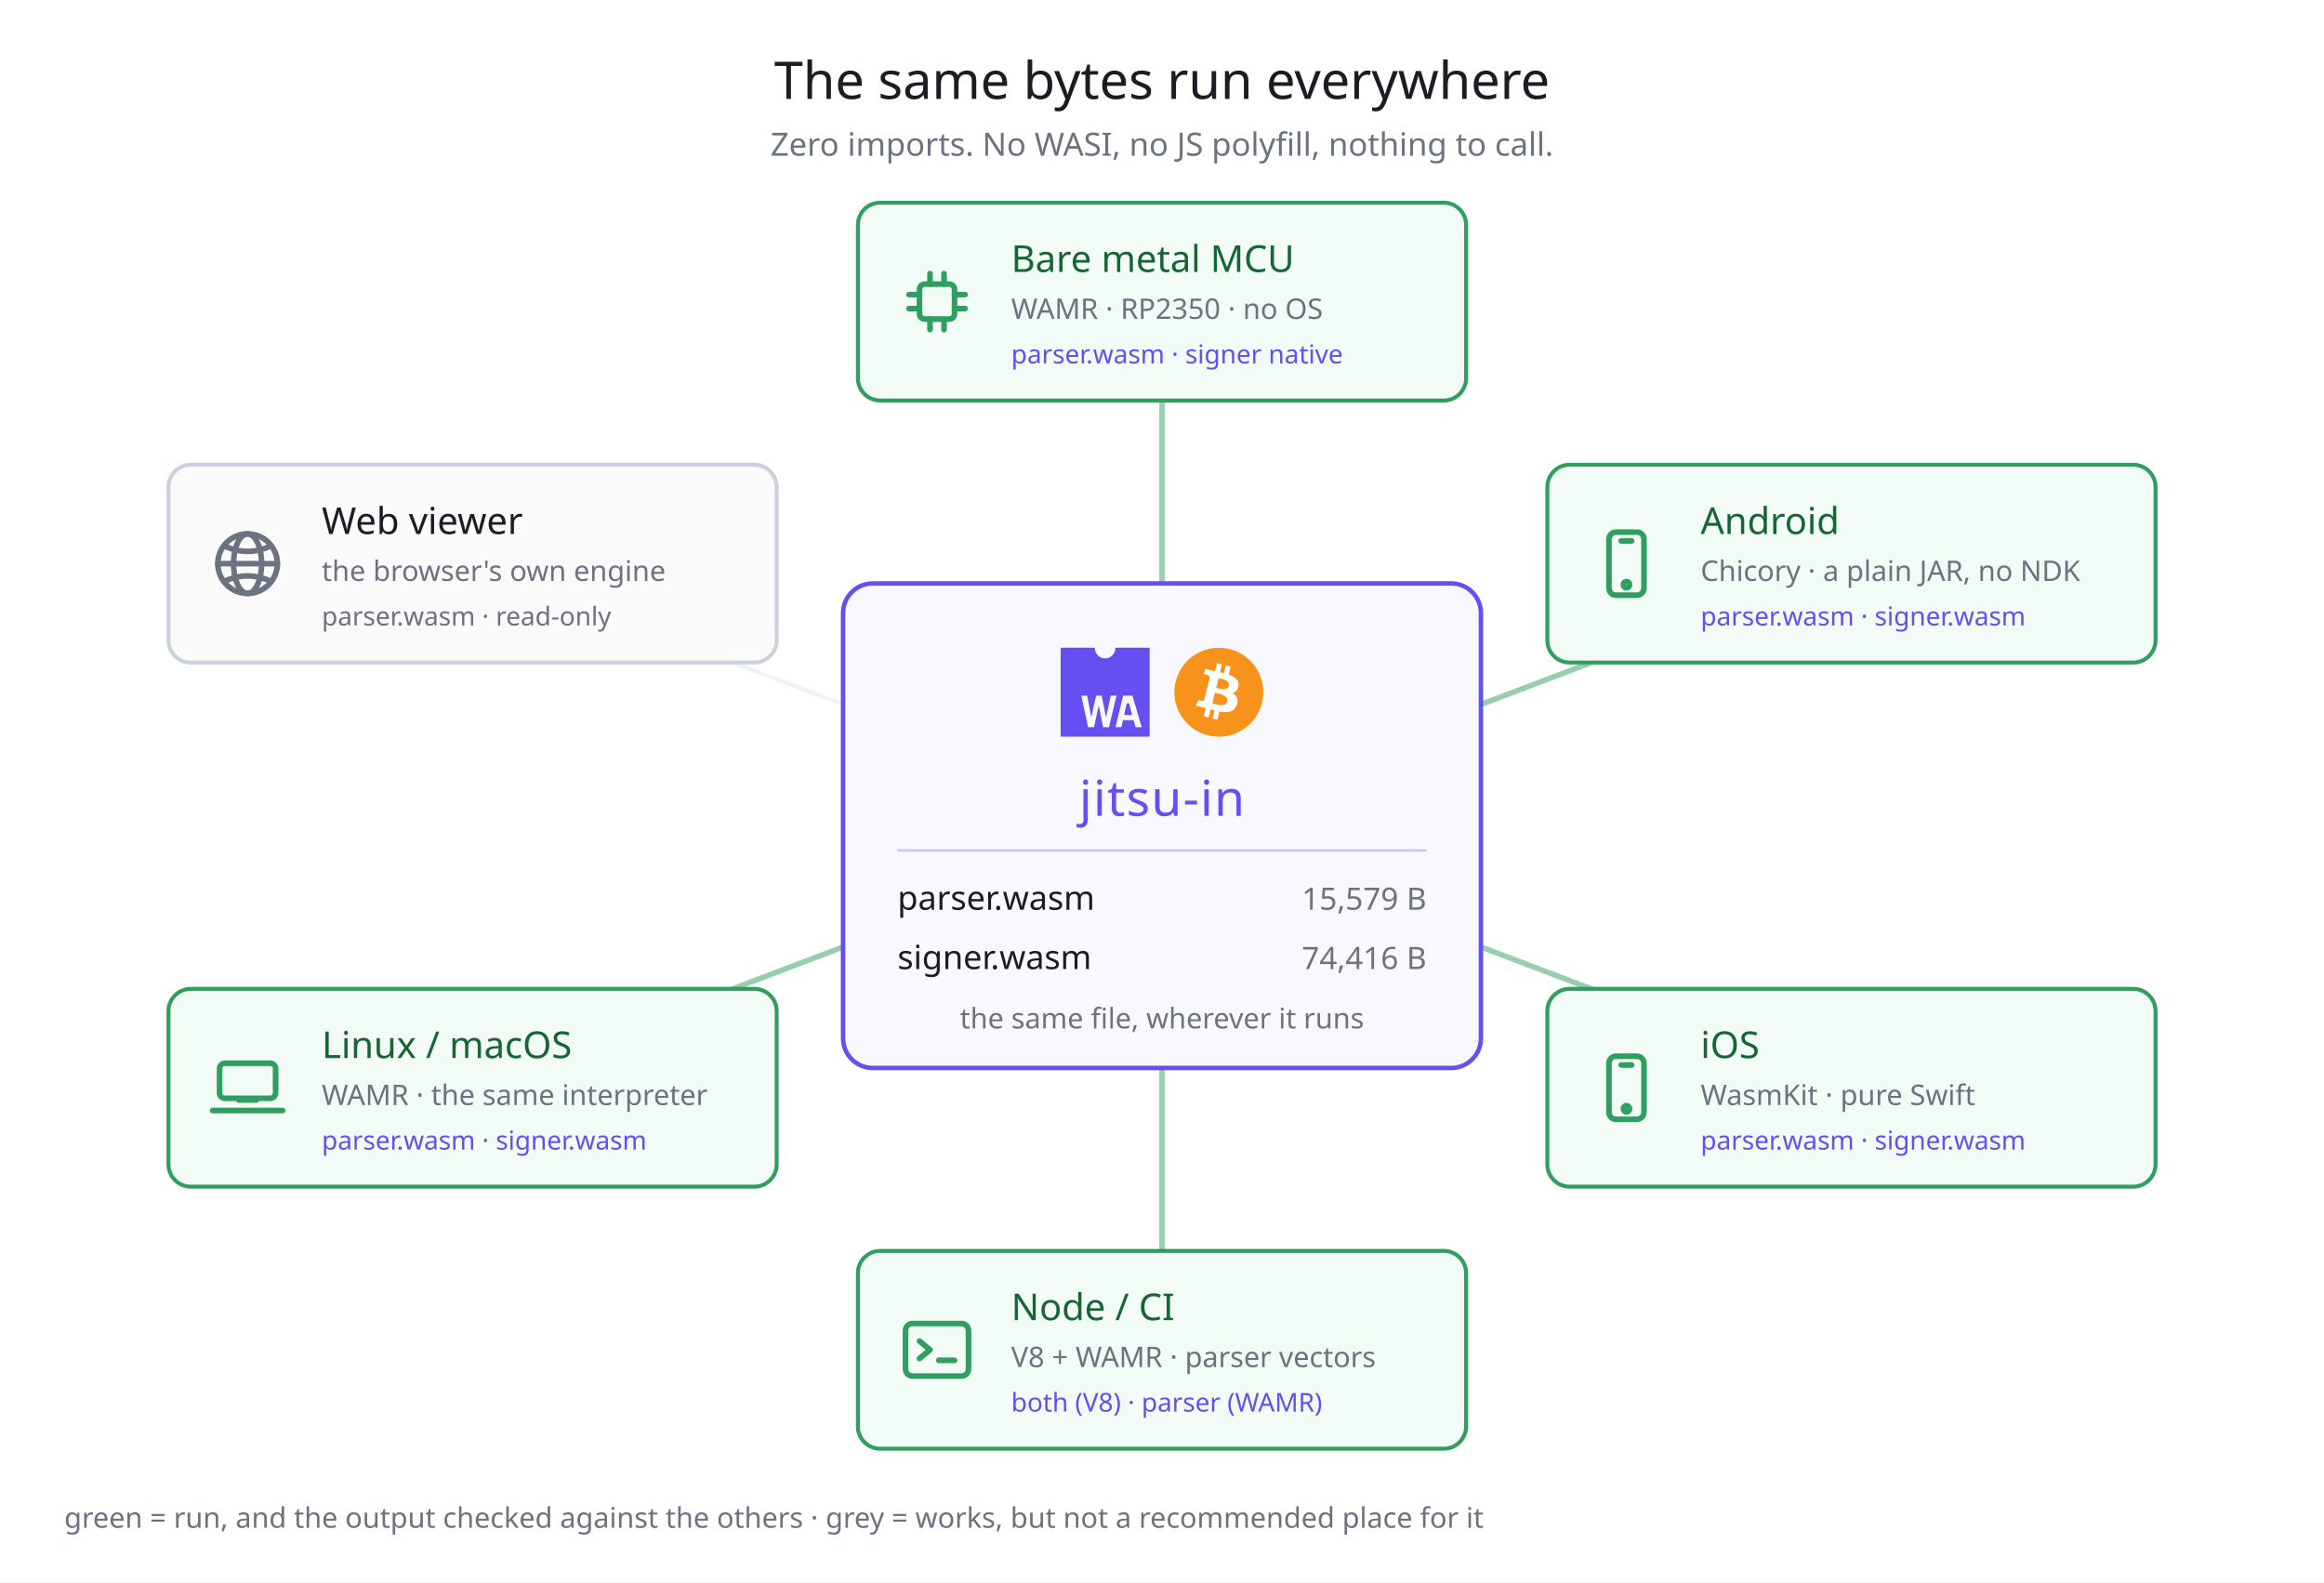
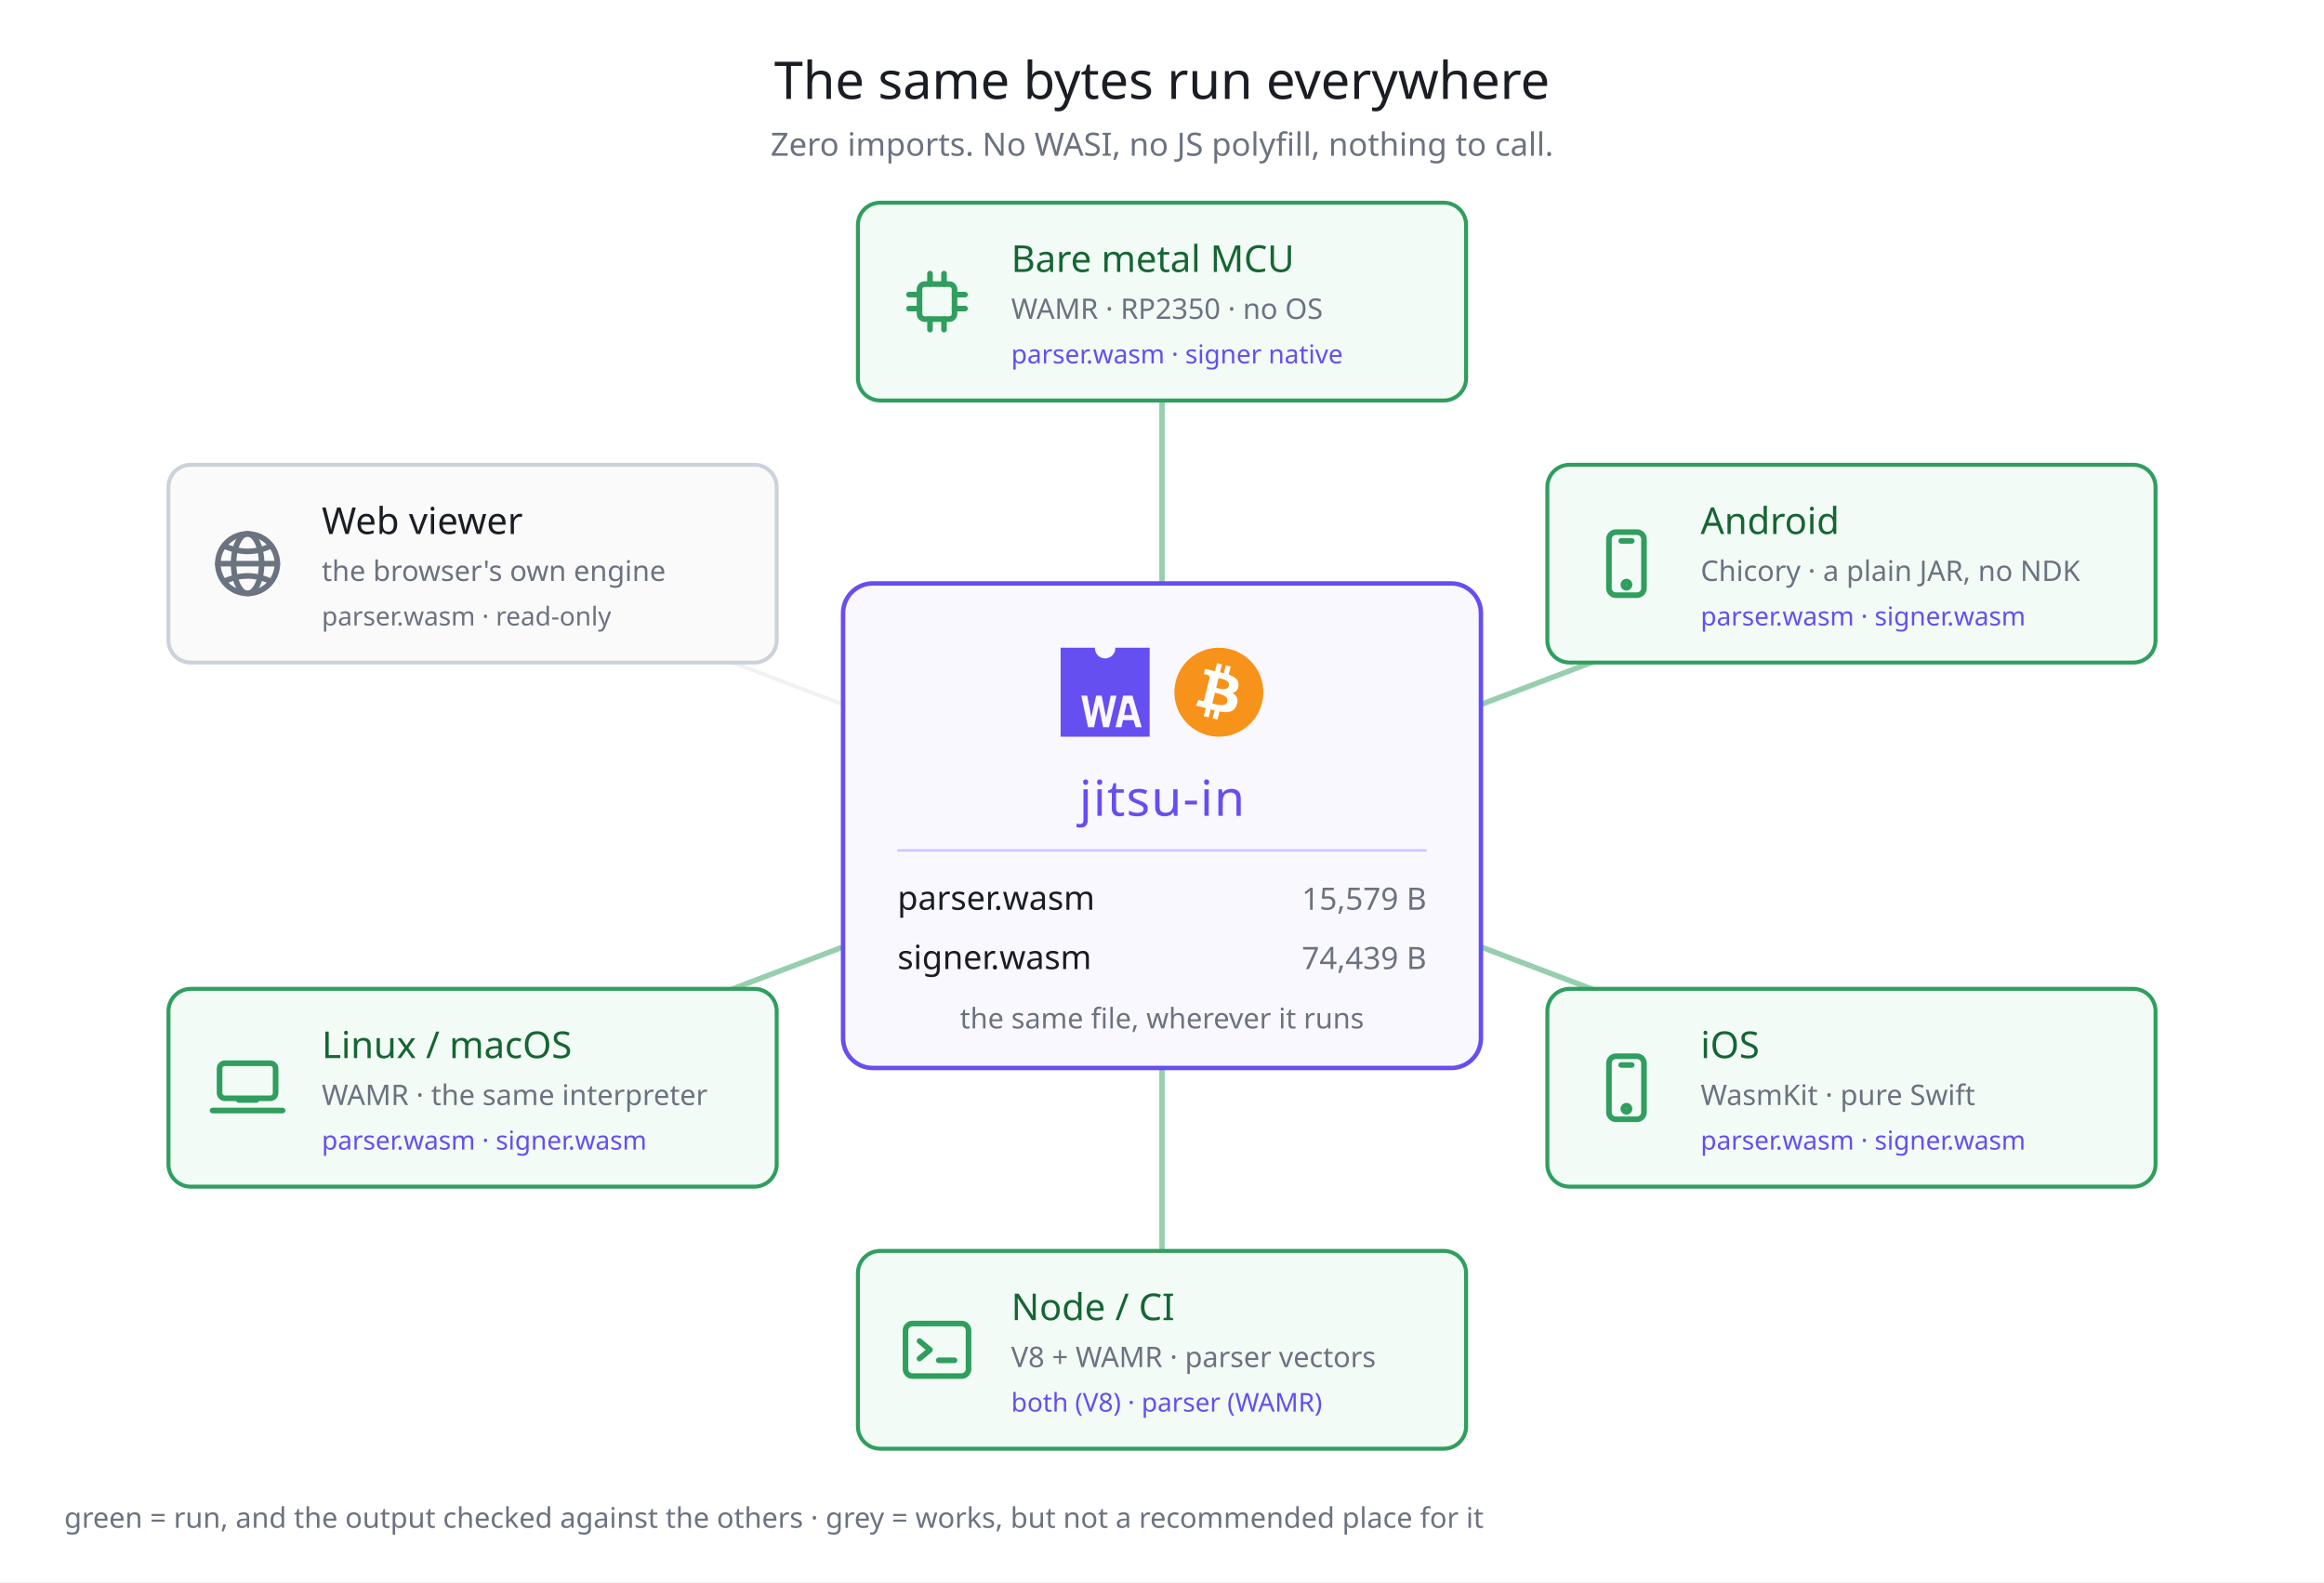
<svg xmlns="http://www.w3.org/2000/svg" width="940" height="640" viewBox="0 0 940 640" font-family="Hiragino Sans, Noto Sans JP, sans-serif">
  <rect width="940" height="640" fill="#ffffff" />
  <text x="470" y="40" fill="#1a1d24" font-size="21" text-anchor="middle">The same bytes run everywhere</text>
  <text x="470" y="63" fill="#6b7280" font-size="13" text-anchor="middle">Zero imports. No WASI, no JS polyfill, nothing to call.</text>
  <line x1="470" y1="334" x2="470" y2="122" stroke="#2f9e5e" stroke-width="2.2" opacity="0.5" />
  <line x1="470" y1="334" x2="748.86" y2="228" stroke="#2f9e5e" stroke-width="2.2" opacity="0.5" />
  <line x1="470" y1="334" x2="748.86" y2="440" stroke="#2f9e5e" stroke-width="2.2" opacity="0.5" />
  <line x1="470" y1="334" x2="470" y2="546" stroke="#2f9e5e" stroke-width="2.2" opacity="0.5" />
  <line x1="470" y1="334" x2="191.14" y2="440" stroke="#2f9e5e" stroke-width="2.2" opacity="0.5" />
  <line x1="470" y1="334" x2="191.14" y2="228" stroke="#d4d8e0" stroke-width="1.6" opacity="0.35" />
  <rect x="341" y="236" width="258" height="196" rx="12" fill="#faf8ff" stroke="#654FF0" stroke-width="1.8" />
  <g transform="translate(429,262) scale(0.3345103)" fill="#654FF0">
    <path d="M66.12,0c0,.19,0,.38,0,.58a12.34,12.34,0,1,1-24.68,0c0-.2,0-.39,0-.58H0V107.62H107.62V0ZM51.38,96.1,46.14,70.17H46L40.39,96.1H33.18L25,58h7.13L37,83.93h.09L42.94,58h6.67L54.9,84.25H55L60.55,58h7L58.46,96.1Zm39.26,0-2.43-8.48H75.4L73.53,96.1H66.36L75.59,58H86.83L98,96.1Z" />
    <polygon points="79.87 67.39 76.76 81.37 86.44 81.37 82.87 67.39 79.87 67.39" />
  </g>
  <g transform="translate(475,262) scale(0.5625)">
    <path fill="#f7931a" d="m63.033,39.744c-4.274,17.143-21.637,27.576-38.782,23.301-17.138-4.274-27.571-21.638-23.295-38.78,4.272-17.145,21.635-27.579,38.775-23.305,17.144,4.274,27.576,21.64,23.302,38.784z" />
    <path fill="#FFF" d="m46.103,27.444c0.637-4.258-2.605-6.547-7.038-8.074l1.438-5.768-3.511-0.875-1.4,5.616c-0.923-0.23-1.871-0.447-2.813-0.662l1.41-5.653-3.509-0.875-1.439,5.766c-0.764-0.174-1.514-0.346-2.242-0.527l0.004-0.018-4.842-1.209-0.934,3.75s2.605,0.597,2.55,0.634c1.422,0.355,1.679,1.296,1.636,2.042l-1.638,6.571c0.098,0.025,0.225,0.061,0.365,0.117-0.117-0.029-0.242-0.061-0.371-0.092l-2.296,9.205c-0.174,0.432-0.615,1.08-1.609,0.834,0.035,0.051-2.552-0.637-2.552-0.637l-1.743,4.019,4.569,1.139c0.85,0.213,1.683,0.436,2.503,0.646l-1.453,5.834,3.507,0.875,1.439-5.772c0.958,0.26,1.888,0.5,2.798,0.726l-1.434,5.745,3.511,0.875,1.453-5.823c5.987,1.133,10.489,0.676,12.384-4.739,1.527-4.36-0.076-6.875-3.226-8.515,2.294-0.529,4.022-2.038,4.483-5.155zm-8.022,11.249c-1.085,4.36-8.426,2.003-10.806,1.412l1.928-7.729c2.38,0.594,10.012,1.77,8.878,6.317zm1.086-11.312c-0.99,3.966-7.1,1.951-9.082,1.457l1.748-7.01c1.982,0.494,8.365,1.416,7.334,5.553z" />
  </g>
  <text x="470" y="330" fill="#654FF0" font-size="20" text-anchor="middle" letter-spacing="0.5">jitsu-in</text>
  <line x1="363" y1="344" x2="577" y2="344" stroke="#654FF0" stroke-width="1" opacity="0.3" />
  <text x="363" y="368" fill="#1a1d24" font-size="13.5">parser.wasm</text>
  <text x="577" y="368" fill="#6b7280" font-size="12.5" text-anchor="end">15,579 B</text>
  <text x="363" y="392" fill="#1a1d24" font-size="13.5">signer.wasm</text>
-   <text x="577" y="392" fill="#6b7280" font-size="12.5" text-anchor="end">74,416 B</text>
+   <text x="577" y="392" fill="#6b7280" font-size="12.5" text-anchor="end">74,439 B</text>
  <text x="470" y="416" fill="#6b7280" font-size="11.5" text-anchor="middle">the same file, wherever it runs</text>
  <rect x="347" y="82" width="246" height="80" rx="9" fill="#f2fbf5" stroke="#2f9e5e" stroke-width="1.6" />
  <g transform="translate(362,105) scale(1.416667)" fill="none" stroke="#2f9e5e" stroke-width="1.6" stroke-linecap="round" stroke-linejoin="round">
    <rect x="7" y="7" width="10" height="10" rx="1.5" />
    <line x1="10" y1="7" x2="10" y2="4" />
    <line x1="14" y1="7" x2="14" y2="4" />
    <line x1="10" y1="17" x2="10" y2="20" />
    <line x1="14" y1="17" x2="14" y2="20" />
    <line x1="7" y1="10" x2="4" y2="10" />
    <line x1="7" y1="14" x2="4" y2="14" />
    <line x1="17" y1="10" x2="20" y2="10" />
    <line x1="17" y1="14" x2="20" y2="14" />
  </g>
  <text x="409" y="110" fill="#166534" font-size="15">Bare metal MCU</text>
  <text x="409" y="129" fill="#6b7280" font-size="11.5">WAMR · RP2350 · no OS</text>
  <text x="409" y="147" fill="#654FF0" font-size="10.5">parser.wasm · signer native</text>
  <rect x="625.86" y="188" width="246" height="80" rx="9" fill="#f2fbf5" stroke="#2f9e5e" stroke-width="1.6" />
  <g transform="translate(640.8602,211) scale(1.416667)" fill="none" stroke="#2f9e5e" stroke-width="1.6" stroke-linecap="round" stroke-linejoin="round">
    <rect x="7" y="3" width="10" height="18" rx="2" />
    <line x1="10.5" y1="5.5" x2="13.5" y2="5.5" />
    <circle cx="12" cy="18" r="0.9" />
  </g>
  <text x="687.86" y="216" fill="#166534" font-size="15">Android</text>
  <text x="687.86" y="235" fill="#6b7280" font-size="11.5">Chicory · a plain JAR, no NDK</text>
  <text x="687.86" y="253" fill="#654FF0" font-size="10.5">parser.wasm · signer.wasm</text>
  <rect x="625.86" y="400" width="246" height="80" rx="9" fill="#f2fbf5" stroke="#2f9e5e" stroke-width="1.6" />
  <g transform="translate(640.8602,423) scale(1.416667)" fill="none" stroke="#2f9e5e" stroke-width="1.6" stroke-linecap="round" stroke-linejoin="round">
    <rect x="7" y="3" width="10" height="18" rx="2" />
    <line x1="10.5" y1="5.5" x2="13.5" y2="5.5" />
    <circle cx="12" cy="18" r="0.9" />
  </g>
  <text x="687.86" y="428" fill="#166534" font-size="15">iOS</text>
  <text x="687.86" y="447" fill="#6b7280" font-size="11.5">WasmKit · pure Swift</text>
  <text x="687.86" y="465" fill="#654FF0" font-size="10.5">parser.wasm · signer.wasm</text>
  <rect x="347" y="506" width="246" height="80" rx="9" fill="#f2fbf5" stroke="#2f9e5e" stroke-width="1.6" />
  <g transform="translate(362,529) scale(1.416667)" fill="none" stroke="#2f9e5e" stroke-width="1.6" stroke-linecap="round" stroke-linejoin="round">
    <rect x="3" y="4.5" width="18" height="15" rx="2" />
    <path d="M7 9.5 l3 2.5 l-3 2.5" />
    <line x1="12.5" y1="15" x2="17" y2="15" />
  </g>
  <text x="409" y="534" fill="#166534" font-size="15">Node / CI</text>
  <text x="409" y="553" fill="#6b7280" font-size="11.5">V8 + WAMR · parser vectors</text>
  <text x="409" y="571" fill="#654FF0" font-size="10.5">both (V8) · parser (WAMR)</text>
  <rect x="68.14" y="400" width="246" height="80" rx="9" fill="#f2fbf5" stroke="#2f9e5e" stroke-width="1.6" />
  <g transform="translate(83.13982,423) scale(1.416667)" fill="none" stroke="#2f9e5e" stroke-width="1.6" stroke-linecap="round" stroke-linejoin="round">
    <rect x="4" y="5" width="16" height="10" rx="1.5" />
    <path d="M2 18.5 h20" />
    <path d="M9.5 15.5 h5" />
  </g>
  <text x="130.14" y="428" fill="#166534" font-size="15">Linux / macOS</text>
  <text x="130.14" y="447" fill="#6b7280" font-size="11.5">WAMR · the same interpreter</text>
  <text x="130.14" y="465" fill="#654FF0" font-size="10.5">parser.wasm · signer.wasm</text>
  <rect x="68.14" y="188" width="246" height="80" rx="9" fill="#fafafa" stroke="#cbd2dc" stroke-width="1.6" />
  <g transform="translate(83.13982,211) scale(1.416667)" fill="none" stroke="#6b7280" stroke-width="1.6" stroke-linecap="round" stroke-linejoin="round">
    <circle cx="12" cy="12" r="8.5" />
    <ellipse cx="12" cy="12" rx="4" ry="8.5" />
    <line x1="3.5" y1="12" x2="20.5" y2="12" />
    <path d="M5.5 7 Q12 10 18.5 7" />
    <path d="M5.5 17 Q12 14 18.5 17" />
  </g>
  <text x="130.14" y="216" fill="#1a1d24" font-size="15">Web viewer</text>
  <text x="130.14" y="235" fill="#6b7280" font-size="11.5">the browser's own engine</text>
  <text x="130.14" y="253" fill="#6b7280" font-size="10.5">parser.wasm · read-only</text>
  <text x="26" y="618" fill="#6b7280" font-size="11.5">green = run, and the output checked against the others · grey = works, but not a recommended place for it</text>
</svg>
